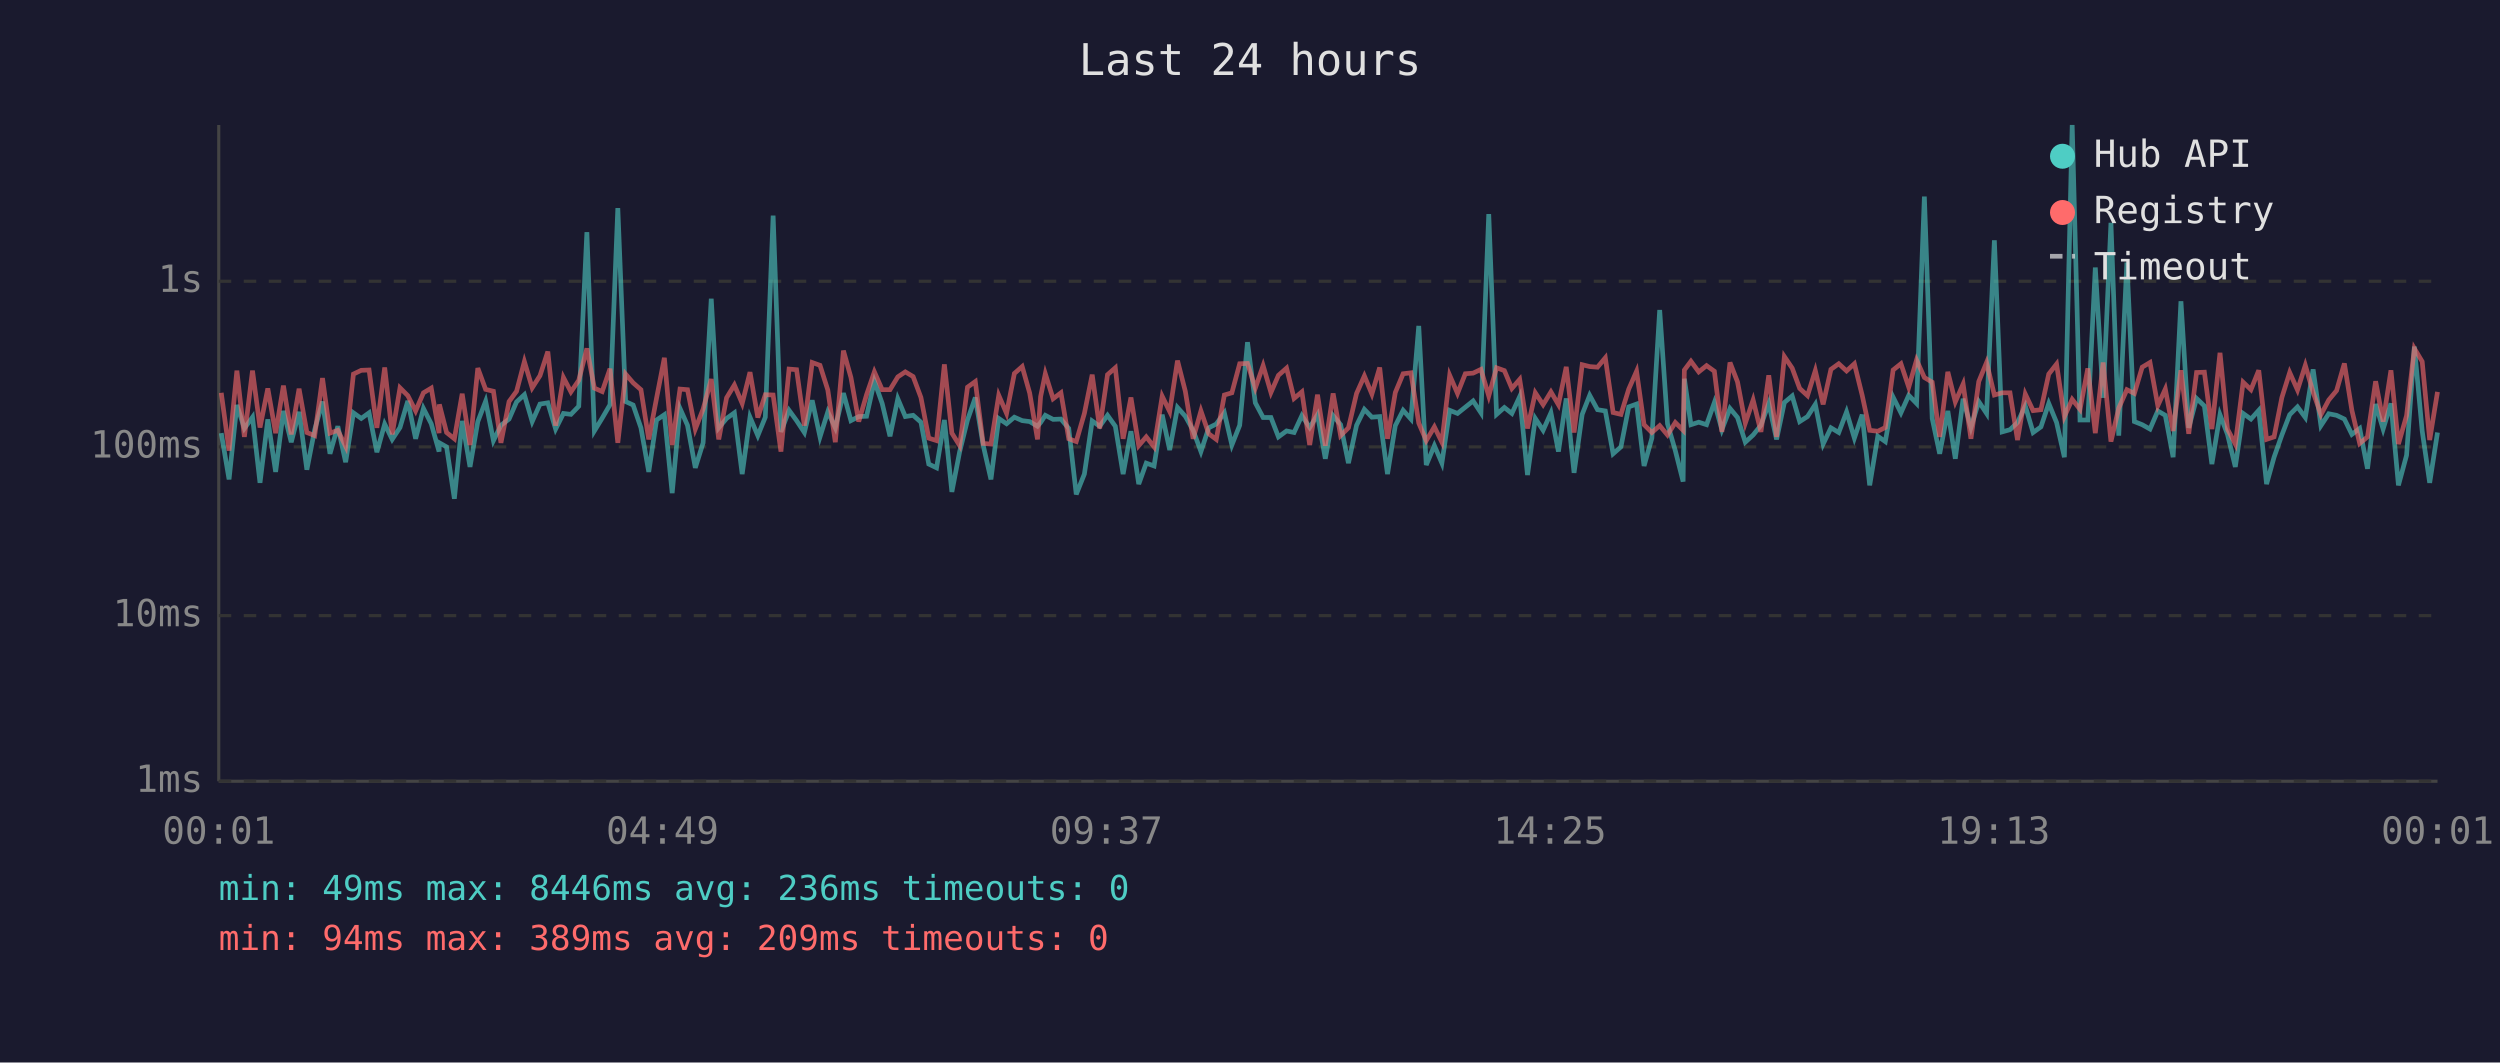
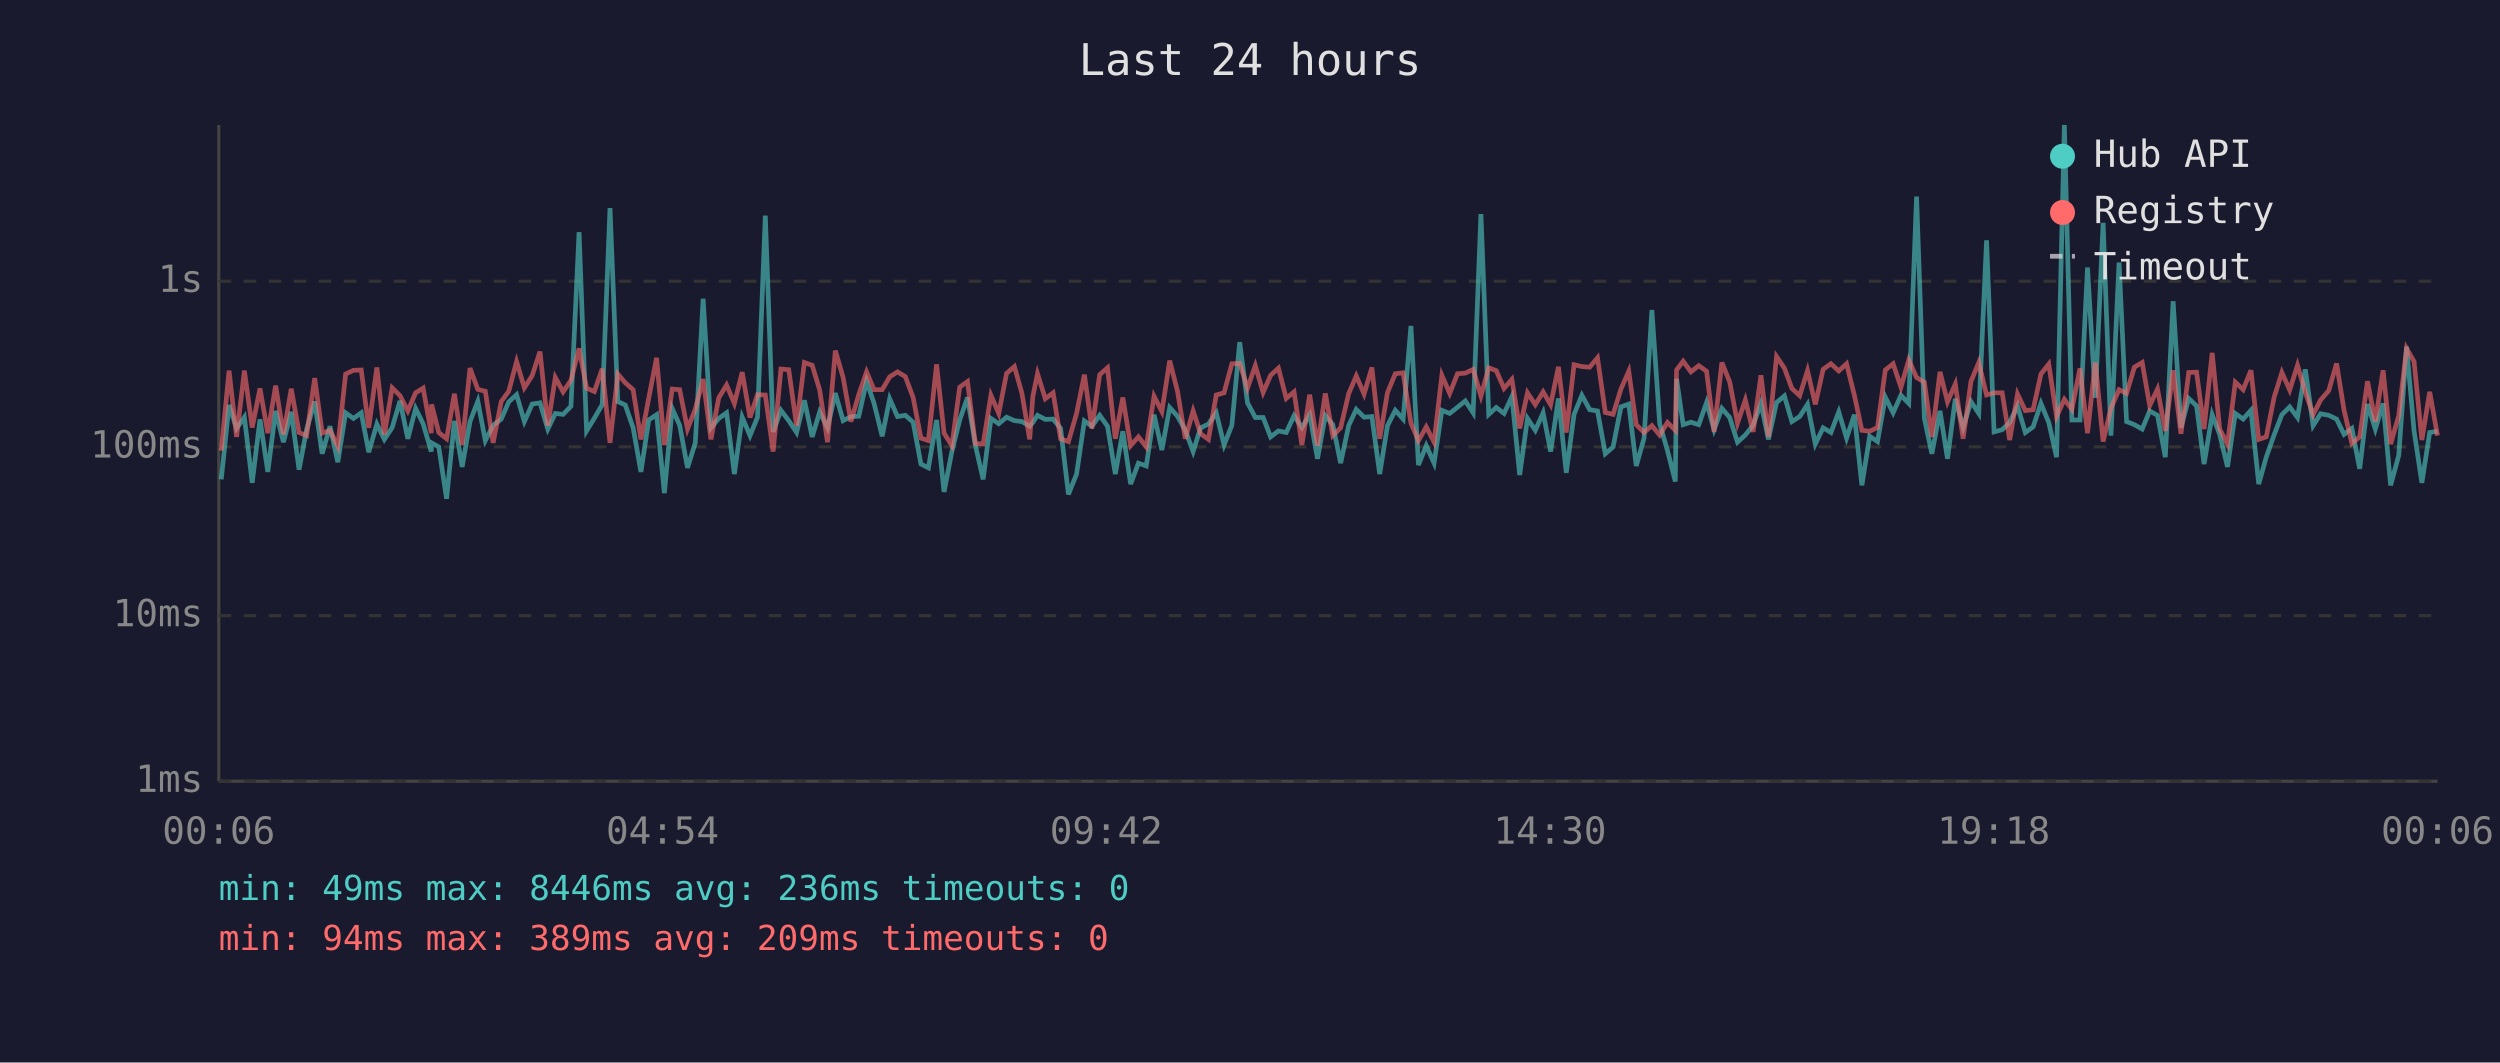
<svg xmlns="http://www.w3.org/2000/svg" viewBox="0 0 800 340" font-family="monospace" font-size="12">
  <rect width="800" height="340" fill="#1a1a2e" />
  <text x="400" y="24" fill="#e0e0e0" font-size="14" text-anchor="middle">Last 24 hours</text>
  <line x1="70" y1="40" x2="70" y2="250" stroke="#444" stroke-width="1" />
  <line x1="70" y1="250" x2="780" y2="250" stroke="#444" stroke-width="1" />
  <line x1="70" y1="250" x2="780" y2="250" stroke="#333" stroke-width="1" stroke-dasharray="4" />
  <text x="65" y="250" fill="#888" text-anchor="end" dominant-baseline="middle">1ms</text>
  <line x1="70" y1="197" x2="780" y2="197" stroke="#333" stroke-width="1" stroke-dasharray="4" />
  <text x="65" y="197" fill="#888" text-anchor="end" dominant-baseline="middle">10ms</text>
  <line x1="70" y1="143" x2="780" y2="143" stroke="#333" stroke-width="1" stroke-dasharray="4" />
  <text x="65" y="143" fill="#888" text-anchor="end" dominant-baseline="middle">100ms</text>
  <line x1="70" y1="90" x2="780" y2="90" stroke="#333" stroke-width="1" stroke-dasharray="4" />
  <text x="65" y="90" fill="#888" text-anchor="end" dominant-baseline="middle">1s</text>
-   <text x="70" y="270" fill="#888" text-anchor="middle">00:01</text>
-   <text x="212" y="270" fill="#888" text-anchor="middle">04:49</text>
-   <text x="354" y="270" fill="#888" text-anchor="middle">09:37</text>
-   <text x="496" y="270" fill="#888" text-anchor="middle">14:25</text>
-   <text x="638" y="270" fill="#888" text-anchor="middle">19:13</text>
-   <text x="780" y="270" fill="#888" text-anchor="middle">00:01</text>
-   <polyline points="70.8,138.6 73.3,153.4 75.8,129.6 78.2,137.1 80.8,133.5 83.2,154.5 85.7,134.2 88.2,151.0 90.7,131.5 93.2,141.5 95.7,131.8 98.2,150.3 100.7,137.5 103.2,128.5 105.6,145.2 108.1,136.4 110.6,147.9 113.1,132.1 115.6,133.9 118.1,132.1 120.6,144.7 123.1,135.7 125.5,140.6 128.0,136.8 130.5,128.3 133.0,140.4 135.5,130.7 138.0,135.6 140.5,144.5 140.6,141.7 142.9,143.0 145.4,159.6 147.9,134.7 150.4,149.4 152.9,134.9 155.4,128.4 157.9,141.0 160.3,136.1 162.9,134.1 165.3,128.6 167.8,126.3 170.3,134.9 172.8,129.3 175.3,128.9 177.8,137.3 180.3,132.3 182.7,132.6 185.2,130.0 187.8,74.3 190.2,137.9 192.7,133.8 195.2,129.5 197.7,66.6 200.2,128.5 202.6,129.6 205.1,136.9 207.6,151.0 210.1,134.4 212.6,132.7 215.1,157.8 217.6,130.7 220.0,136.1 222.5,149.7 225.0,141.7 227.6,95.6 230.0,136.9 232.5,133.9 235.0,132.1 237.5,151.7 240.0,133.5 242.5,139.4 244.9,133.5 247.4,69.0 249.9,138.2 252.5,131.3 254.9,134.6 257.4,138.4 259.9,128.1 262.4,139.8 264.9,131.8 267.3,136.9 269.9,125.8 272.3,134.6 274.8,133.3 277.3,133.2 279.8,122.0 282.3,129.1 284.8,139.6 287.3,127.6 289.7,133.3 292.2,132.9 294.7,135.1 297.2,148.5 299.7,149.7 302.2,134.4 304.6,157.4 307.1,144.5 309.6,134.4 312.1,127.2 314.6,142.4 317.1,153.4 319.6,133.9 322.1,135.6 324.6,133.5 327.1,134.6 329.5,134.9 332.0,136.4 333.0,135.2 334.5,132.9 337.0,134.2 339.5,134.1 342.0,137.1 344.4,158.2 347.0,151.7 349.5,134.7 351.9,136.4 354.4,132.9 356.9,136.4 359.4,151.7 361.9,138.0 364.4,154.9 366.8,148.2 369.3,149.1 371.9,132.7 374.3,144.0 376.8,130.4 379.3,133.2 381.8,137.7 384.3,144.5 386.8,136.9 389.2,135.7 391.8,132.1 394.2,142.4 396.7,136.1 399.2,109.5 401.7,128.9 404.2,133.6 406.7,133.6 409.1,139.8 411.7,137.9 414.1,138.4 416.6,133.0 419.1,136.8 421.6,132.7 424.1,146.8 426.6,133.0 429.0,135.9 431.5,148.2 434.1,136.1 436.6,131.0 439.0,133.5 441.5,133.3 444.0,151.7 446.5,136.2 449.0,131.3 451.5,134.1 454.0,104.3 456.4,148.8 459.0,142.6 461.4,148.2 463.9,131.3 466.4,132.3 468.9,130.3 471.4,128.3 473.9,132.1 476.4,68.5 478.9,132.6 481.4,130.4 483.8,132.3 486.3,126.9 488.8,152.0 491.3,133.9 493.8,137.7 496.3,132.1 498.7,144.5 501.2,127.5 503.7,151.3 506.3,132.6 508.7,126.5 511.2,131.1 513.7,131.5 516.2,145.2 518.7,143.0 521.2,130.2 523.7,129.3 526.1,149.1 528.6,140.2 531.1,99.2 533.6,135.6 536.1,144.2 538.6,154.1 539.0,121.2 541.1,135.9 543.6,135.1 546.1,135.9 548.6,128.8 551.0,137.5 553.6,130.7 556.0,133.6 558.5,141.5 561.0,139.2 563.5,136.1 566.0,129.1 568.5,140.6 571.0,128.8 573.5,126.7 575.9,134.9 578.4,133.3 580.9,129.4 583.4,142.1 585.9,136.9 588.4,138.4 590.9,131.8 593.4,140.2 595.9,132.7 598.3,155.3 600.9,139.6 603.3,141.3 605.8,127.1 608.3,132.1 610.8,126.5 613.3,129.1 615.8,62.9 618.3,133.9 620.7,145.2 623.3,131.5 625.7,146.8 628.2,127.6 630.7,136.8 633.2,128.5 635.7,132.3 638.2,76.9 640.7,138.2 643.2,137.5 645.6,135.2 648.1,129.9 650.6,138.4 653.1,136.6 655.6,129.1 658.1,135.2 660.6,146.3 663.1,40.0 665.6,134.4 668.1,134.4 670.5,85.6 673.0,127.3 675.5,71.3 678.0,139.4 680.6,84.0 683.0,134.9 685.5,135.9 688.0,137.3 690.5,131.5 692.9,132.9 695.4,146.3 697.9,96.4 700.4,136.9 702.9,127.5 705.4,129.9 707.8,148.5 710.4,132.7 712.8,139.0 715.3,149.4 717.8,132.3 720.3,134.1 722.8,131.3 725.3,154.9 727.7,146.3 730.2,139.2 732.7,132.7 735.2,130.2 737.7,133.6 740.2,118.2 742.7,136.2 745.2,132.4 747.7,132.9 750.2,134.1 752.6,139.0 755.1,137.1 757.6,150.0 760.2,129.3 762.6,137.3 765.1,129.1 767.5,155.3 770.1,145.7 772.6,110.9 775.1,137.9 777.5,154.5 780.0,138.4" fill="none" stroke="#4ecdc4" stroke-width="1.5" opacity="0.6" />
-   <polyline points="70.8,125.7 73.3,144.2 75.8,118.6 78.2,139.8 80.8,118.6 83.2,136.8 85.7,124.3 88.2,138.6 90.7,123.4 93.2,139.0 95.7,124.4 98.2,138.4 100.7,139.4 103.2,121.0 105.6,138.6 108.1,137.7 110.6,142.8 113.1,119.7 115.6,118.5 118.1,118.4 120.6,136.9 123.1,117.6 125.5,139.0 128.0,124.1 130.5,126.6 133.0,131.5 135.5,125.7 138.0,124.2 140.5,138.6 140.6,129.4 142.9,138.4 145.4,140.4 147.9,126.0 150.4,142.4 152.9,117.8 155.4,124.6 157.9,125.2 160.3,141.7 162.9,128.5 165.3,125.2 167.8,115.7 170.3,124.1 172.8,120.2 175.3,112.5 177.8,136.2 180.3,120.8 182.7,125.4 185.2,121.7 187.8,111.5 190.2,124.2 192.7,125.3 195.2,118.0 197.7,141.7 200.2,119.7 202.6,122.5 205.1,124.7 207.6,140.6 210.1,127.4 212.6,114.5 215.1,142.4 217.6,124.5 220.0,124.7 222.5,137.3 225.0,130.9 227.6,121.3 230.0,140.6 232.5,127.3 235.0,123.2 237.5,129.1 240.0,119.1 242.5,133.6 244.9,126.3 247.4,126.4 249.9,144.5 252.5,118.1 254.9,118.3 257.4,136.2 259.9,116.0 262.4,116.9 264.9,124.8 267.3,141.5 269.9,112.2 272.3,120.8 274.8,134.9 277.3,126.3 279.8,119.0 282.3,124.7 284.8,124.7 287.3,120.6 289.7,119.0 292.2,120.5 294.7,127.2 297.2,140.2 299.7,141.0 302.2,116.6 304.6,138.6 307.1,142.6 309.6,123.9 312.1,122.1 314.6,141.9 317.1,142.1 319.6,126.5 322.1,132.3 324.6,119.5 327.1,117.3 329.5,125.8 332.0,140.6 333.0,126.9 334.5,119.6 337.0,127.6 339.5,125.7 342.0,140.4 344.4,141.3 347.0,132.3 349.5,119.9 351.9,137.1 354.4,119.9 356.9,117.7 359.4,140.4 361.9,127.2 364.4,142.6 366.8,139.8 369.3,143.0 371.9,126.8 374.3,131.7 376.8,115.4 379.3,125.2 381.8,140.4 384.3,131.5 386.8,138.8 389.2,140.6 391.8,126.4 394.2,125.7 396.7,116.4 399.2,116.3 401.7,124.2 404.2,117.0 406.7,125.6 409.1,120.1 411.7,117.8 414.1,127.5 416.6,125.4 419.1,142.4 421.6,126.3 424.1,142.6 426.6,125.9 429.0,139.4 431.5,136.9 434.1,125.9 436.6,120.3 439.0,126.1 441.5,117.6 444.0,140.4 446.5,125.6 449.0,119.6 451.5,119.3 454.0,135.4 456.4,141.0 459.0,136.6 461.4,141.5 463.9,120.1 466.4,125.9 468.9,119.6 471.4,119.4 473.9,118.2 476.4,126.7 478.9,117.7 481.4,118.6 483.8,124.3 486.3,121.4 488.8,137.1 491.3,125.7 493.8,129.5 496.3,125.4 498.7,129.5 501.2,117.4 503.7,138.4 506.3,116.7 508.7,117.3 511.2,117.5 513.7,114.5 516.2,132.0 518.7,132.6 521.2,124.5 523.7,118.8 526.1,135.9 528.6,138.4 531.1,136.2 533.6,139.2 536.1,135.2 538.6,137.7 539.0,118.4 541.1,115.6 543.6,119.0 546.1,117.0 548.6,118.8 551.0,138.2 553.6,116.0 556.0,122.2 558.5,135.4 561.0,128.0 563.5,138.2 566.0,120.1 568.5,139.8 571.0,114.1 573.5,117.8 575.9,124.3 578.4,126.6 580.9,118.6 583.4,129.4 585.9,118.2 588.4,116.4 590.9,118.7 593.4,116.4 595.9,126.5 598.3,137.7 600.9,138.0 603.3,136.8 605.8,118.4 608.3,116.4 610.8,123.9 613.3,115.2 615.8,120.8 618.3,122.3 620.7,139.8 623.3,119.0 625.7,128.6 628.2,122.9 630.7,140.4 633.2,122.1 635.7,116.0 638.2,126.4 640.7,125.7 643.2,125.7 645.6,140.8 648.1,126.1 650.6,131.4 653.1,131.1 655.6,119.7 658.1,116.5 660.6,133.3 663.1,127.8 665.6,131.0 668.1,117.9 670.5,138.6 673.0,116.0 675.5,141.3 678.0,130.6 680.6,124.7 683.0,125.9 685.5,117.5 688.0,116.0 690.5,129.8 692.9,124.5 695.4,137.9 697.9,118.5 700.4,138.8 702.9,119.2 705.4,119.1 707.8,137.3 710.4,112.9 712.8,137.3 715.3,142.1 717.8,122.3 720.3,124.7 722.8,118.5 725.3,140.6 727.7,139.8 730.2,127.2 732.7,119.2 735.2,124.8 737.7,116.9 740.2,125.5 742.7,132.7 745.2,128.0 747.7,125.0 750.2,116.3 752.6,131.3 755.1,141.9 757.6,139.8 760.2,122.0 762.6,134.9 765.1,118.5 767.5,142.1 770.1,133.0 772.6,111.5 775.1,115.7 777.5,140.8 780.0,125.4" fill="none" stroke="#ff6b6b" stroke-width="1.5" opacity="0.6" />
+   <text x="70" y="270" fill="#888" text-anchor="middle">00:06</text>
+   <text x="212" y="270" fill="#888" text-anchor="middle">04:54</text>
+   <text x="354" y="270" fill="#888" text-anchor="middle">09:42</text>
+   <text x="496" y="270" fill="#888" text-anchor="middle">14:30</text>
+   <text x="638" y="270" fill="#888" text-anchor="middle">19:18</text>
+   <text x="780" y="270" fill="#888" text-anchor="middle">00:06</text>
+   <polyline points="70.8,153.4 73.3,129.6 75.7,137.1 78.2,133.5 80.7,154.5 83.2,134.2 85.7,151.0 88.2,131.5 90.7,141.5 93.2,131.8 95.7,150.3 98.1,137.5 100.7,128.5 103.1,145.2 105.6,136.4 108.1,147.9 110.6,132.1 113.1,133.9 115.6,132.1 118.0,144.7 120.6,135.7 123.0,140.6 125.5,136.8 128.0,128.3 130.5,140.4 133.0,130.7 135.4,135.6 138.0,144.5 138.1,141.7 140.4,143.0 142.9,159.6 145.4,134.7 147.9,149.4 150.4,134.9 152.9,128.4 155.3,141.0 157.8,136.1 160.4,134.1 162.8,128.6 165.3,126.3 167.8,134.9 170.3,129.3 172.8,128.9 175.3,137.3 177.7,132.3 180.2,132.6 182.7,130.0 185.3,74.3 187.7,137.9 190.2,133.8 192.7,129.5 195.2,66.6 197.7,128.5 200.1,129.6 202.6,136.9 205.1,151.0 207.6,134.4 210.1,132.7 212.6,157.8 215.1,130.7 217.5,136.1 220.0,149.7 222.5,141.7 225.0,95.6 227.5,136.9 230.0,133.9 232.5,132.1 235.0,151.7 237.5,133.5 240.0,139.4 242.4,133.5 244.9,69.0 247.4,138.2 249.9,131.3 252.4,134.6 254.9,138.4 257.4,128.1 259.9,139.8 262.3,131.8 264.8,136.9 267.3,125.8 269.8,134.6 272.3,133.3 274.8,133.2 277.3,122.0 279.7,129.1 282.3,139.6 284.7,127.6 287.2,133.3 289.7,132.9 292.2,135.1 294.7,148.5 297.1,149.7 299.7,134.4 302.1,157.4 304.6,144.5 307.1,134.4 309.6,127.2 312.1,142.4 314.6,153.4 317.1,133.9 319.6,135.6 322.1,133.5 324.6,134.6 327.0,134.9 329.5,136.4 330.5,135.2 332.0,132.9 334.5,134.2 337.0,134.1 339.4,137.1 341.9,158.2 344.5,151.7 347.0,134.7 349.4,136.4 351.9,132.9 354.4,136.4 356.9,151.7 359.3,138.0 361.8,154.9 364.3,148.2 366.8,149.1 369.3,132.7 371.8,144.0 374.3,130.4 376.8,133.2 379.3,137.7 381.8,144.5 384.2,136.9 386.7,135.7 389.2,132.1 391.7,142.4 394.2,136.1 396.7,109.5 399.2,128.9 401.7,133.6 404.2,133.6 406.6,139.8 409.1,137.9 411.6,138.4 414.1,133.0 416.6,136.8 419.1,132.7 421.6,146.8 424.1,133.0 426.5,135.9 429.0,148.2 431.6,136.1 434.0,131.0 436.5,133.5 439.0,133.3 441.5,151.7 444.0,136.2 446.5,131.3 449.0,134.1 451.5,104.3 453.9,148.8 456.4,142.6 458.9,148.2 461.4,131.3 463.9,132.3 466.4,130.3 468.9,128.3 471.4,132.1 473.9,68.5 476.4,132.6 478.8,130.4 481.3,132.3 483.8,126.9 486.3,152.0 488.8,133.9 491.3,137.7 493.8,132.1 496.2,144.5 498.7,127.5 501.2,151.3 503.7,132.6 506.2,126.5 508.7,131.1 511.2,131.5 513.7,145.2 516.2,143.0 518.7,130.2 521.2,129.3 523.6,149.1 526.1,140.2 528.6,99.2 531.1,135.6 533.6,144.2 536.1,154.1 536.5,121.2 538.6,135.9 541.1,135.1 543.6,135.9 546.1,128.8 548.5,137.5 551.0,130.7 553.5,133.6 556.0,141.5 558.5,139.2 561.0,136.1 563.5,129.1 565.9,140.6 568.5,128.8 571.0,126.7 573.4,134.9 575.9,133.3 578.4,129.4 580.9,142.1 583.4,136.9 585.9,138.4 588.4,131.8 590.9,140.2 593.4,132.7 595.8,155.3 598.3,139.6 600.8,141.3 603.3,127.1 605.8,132.1 608.3,126.5 610.8,129.1 613.3,62.9 615.8,133.9 618.2,145.2 620.8,131.5 623.2,146.8 625.7,127.6 628.2,136.8 630.7,128.5 633.2,132.3 635.7,76.9 638.1,138.2 640.7,137.5 643.1,135.2 645.6,129.9 648.1,138.4 650.6,136.6 653.1,129.1 655.6,135.2 658.1,146.3 660.6,40.0 663.0,134.4 665.6,134.4 668.0,85.6 670.5,127.3 673.0,71.3 675.5,139.4 678.1,84.0 680.5,134.9 683.0,135.9 685.5,137.3 687.9,131.5 690.4,132.9 692.9,146.3 695.4,96.4 697.9,136.9 700.4,127.5 702.9,129.9 705.3,148.5 707.9,132.7 710.3,139.0 712.8,149.4 715.3,132.3 717.8,134.1 720.3,131.3 722.8,154.9 725.2,146.3 727.7,139.2 730.2,132.7 732.7,130.2 735.2,133.6 737.7,118.2 740.2,136.2 742.6,132.4 745.2,132.9 747.7,134.1 750.1,139.0 752.6,137.1 755.1,150.0 757.6,129.3 760.1,137.3 762.6,129.1 765.0,155.3 767.6,145.7 770.1,110.9 772.5,137.9 775.0,154.5 777.5,138.4 780.0,138.0" fill="none" stroke="#4ecdc4" stroke-width="1.5" opacity="0.6" />
+   <polyline points="70.8,144.2 73.3,118.6 75.7,139.8 78.2,118.6 80.7,136.8 83.2,124.3 85.7,138.6 88.2,123.4 90.7,139.0 93.2,124.4 95.7,138.4 98.1,139.4 100.7,121.0 103.1,138.6 105.6,137.7 108.1,142.8 110.6,119.7 113.1,118.5 115.6,118.4 118.0,136.9 120.6,117.6 123.0,139.0 125.5,124.1 128.0,126.6 130.5,131.5 133.0,125.7 135.4,124.2 138.0,138.6 138.1,129.4 140.4,138.4 142.9,140.4 145.4,126.0 147.9,142.4 150.4,117.8 152.9,124.6 155.3,125.2 157.8,141.7 160.4,128.5 162.8,125.2 165.3,115.7 167.8,124.1 170.3,120.2 172.8,112.5 175.3,136.2 177.7,120.8 180.2,125.4 182.7,121.7 185.3,111.5 187.7,124.2 190.2,125.3 192.7,118.0 195.2,141.7 197.7,119.7 200.1,122.5 202.6,124.7 205.1,140.6 207.6,127.4 210.1,114.5 212.6,142.4 215.1,124.5 217.5,124.7 220.0,137.3 222.5,130.9 225.0,121.3 227.5,140.6 230.0,127.3 232.5,123.2 235.0,129.1 237.5,119.1 240.0,133.6 242.4,126.3 244.9,126.4 247.4,144.5 249.9,118.1 252.4,118.3 254.9,136.2 257.4,116.0 259.9,116.9 262.3,124.8 264.8,141.5 267.3,112.2 269.8,120.8 272.3,134.9 274.8,126.3 277.3,119.0 279.7,124.7 282.3,124.7 284.7,120.6 287.2,119.0 289.7,120.5 292.2,127.2 294.7,140.2 297.1,141.0 299.7,116.6 302.1,138.6 304.6,142.6 307.1,123.9 309.6,122.1 312.1,141.9 314.6,142.1 317.1,126.5 319.6,132.3 322.1,119.5 324.6,117.3 327.0,125.8 329.5,140.6 330.5,126.9 332.0,119.6 334.5,127.6 337.0,125.7 339.4,140.4 341.9,141.3 344.5,132.3 347.0,119.9 349.4,137.1 351.9,119.9 354.4,117.7 356.9,140.4 359.3,127.2 361.8,142.6 364.3,139.8 366.8,143.0 369.3,126.8 371.8,131.7 374.3,115.4 376.8,125.2 379.3,140.4 381.8,131.5 384.2,138.8 386.7,140.6 389.2,126.4 391.7,125.7 394.2,116.4 396.7,116.3 399.2,124.2 401.7,117.0 404.2,125.6 406.6,120.1 409.1,117.8 411.6,127.5 414.1,125.4 416.6,142.4 419.1,126.3 421.6,142.6 424.1,125.9 426.5,139.4 429.0,136.9 431.6,125.9 434.0,120.3 436.5,126.1 439.0,117.6 441.5,140.4 444.0,125.6 446.5,119.6 449.0,119.3 451.5,135.4 453.9,141.0 456.4,136.6 458.9,141.5 461.4,120.1 463.9,125.9 466.4,119.6 468.9,119.4 471.4,118.2 473.9,126.7 476.4,117.7 478.8,118.6 481.3,124.3 483.8,121.4 486.3,137.1 488.8,125.7 491.3,129.5 493.8,125.4 496.2,129.5 498.7,117.4 501.2,138.4 503.7,116.7 506.2,117.3 508.7,117.5 511.2,114.5 513.7,132.0 516.2,132.6 518.7,124.5 521.2,118.8 523.6,135.9 526.1,138.4 528.6,136.2 531.1,139.2 533.6,135.2 536.1,137.7 536.5,118.4 538.6,115.6 541.1,119.0 543.6,117.0 546.1,118.8 548.5,138.2 551.0,116.0 553.5,122.2 556.0,135.4 558.5,128.0 561.0,138.2 563.5,120.1 565.9,139.8 568.5,114.1 571.0,117.8 573.4,124.3 575.9,126.6 578.4,118.6 580.9,129.4 583.4,118.2 585.9,116.4 588.4,118.7 590.9,116.4 593.4,126.5 595.8,137.7 598.3,138.0 600.8,136.8 603.3,118.4 605.8,116.4 608.3,123.9 610.8,115.2 613.3,120.8 615.8,122.3 618.2,139.8 620.8,119.0 623.2,128.6 625.7,122.9 628.2,140.4 630.7,122.1 633.2,116.0 635.7,126.4 638.1,125.7 640.7,125.7 643.1,140.8 645.6,126.1 648.1,131.4 650.6,131.1 653.1,119.7 655.6,116.5 658.1,133.3 660.6,127.8 663.0,131.0 665.6,117.9 668.0,138.6 670.5,116.0 673.0,141.3 675.5,130.6 678.1,124.7 680.5,125.9 683.0,117.5 685.5,116.0 687.9,129.8 690.4,124.5 692.9,137.9 695.4,118.5 697.9,138.8 700.4,119.2 702.9,119.1 705.3,137.3 707.9,112.9 710.3,137.3 712.8,142.1 715.3,122.3 717.8,124.7 720.3,118.5 722.8,140.6 725.2,139.8 727.7,127.2 730.2,119.2 732.7,124.8 735.2,116.9 737.7,125.5 740.2,132.7 742.6,128.0 745.2,125.0 747.7,116.3 750.1,131.3 752.6,141.9 755.1,139.8 757.6,122.0 760.1,134.9 762.6,118.5 765.0,142.1 767.6,133.0 770.1,111.5 772.5,115.7 775.0,140.8 777.5,125.4 780.0,139.4" fill="none" stroke="#ff6b6b" stroke-width="1.5" opacity="0.6" />
  <circle cx="660" cy="50" r="4" fill="#4ecdc4" />
  <text x="670" y="50" fill="#e0e0e0" dominant-baseline="middle">Hub API</text>
  <circle cx="660" cy="68" r="4" fill="#ff6b6b" />
  <text x="670" y="68" fill="#e0e0e0" dominant-baseline="middle">Registry</text>
  <line x1="656" y1="82" x2="664" y2="82" stroke="#e0e0e0" stroke-width="1.5" stroke-dasharray="4,3" opacity="0.7" />
  <text x="670" y="86" fill="#e0e0e0" dominant-baseline="middle">Timeout</text>
  <text x="70" y="288" fill="#4ecdc4" font-size="11">min: 49ms  max: 8446ms  avg: 236ms  timeouts: 0</text>
  <text x="70" y="304" fill="#ff6b6b" font-size="11">min: 94ms  max: 389ms  avg: 209ms  timeouts: 0</text>
</svg>
